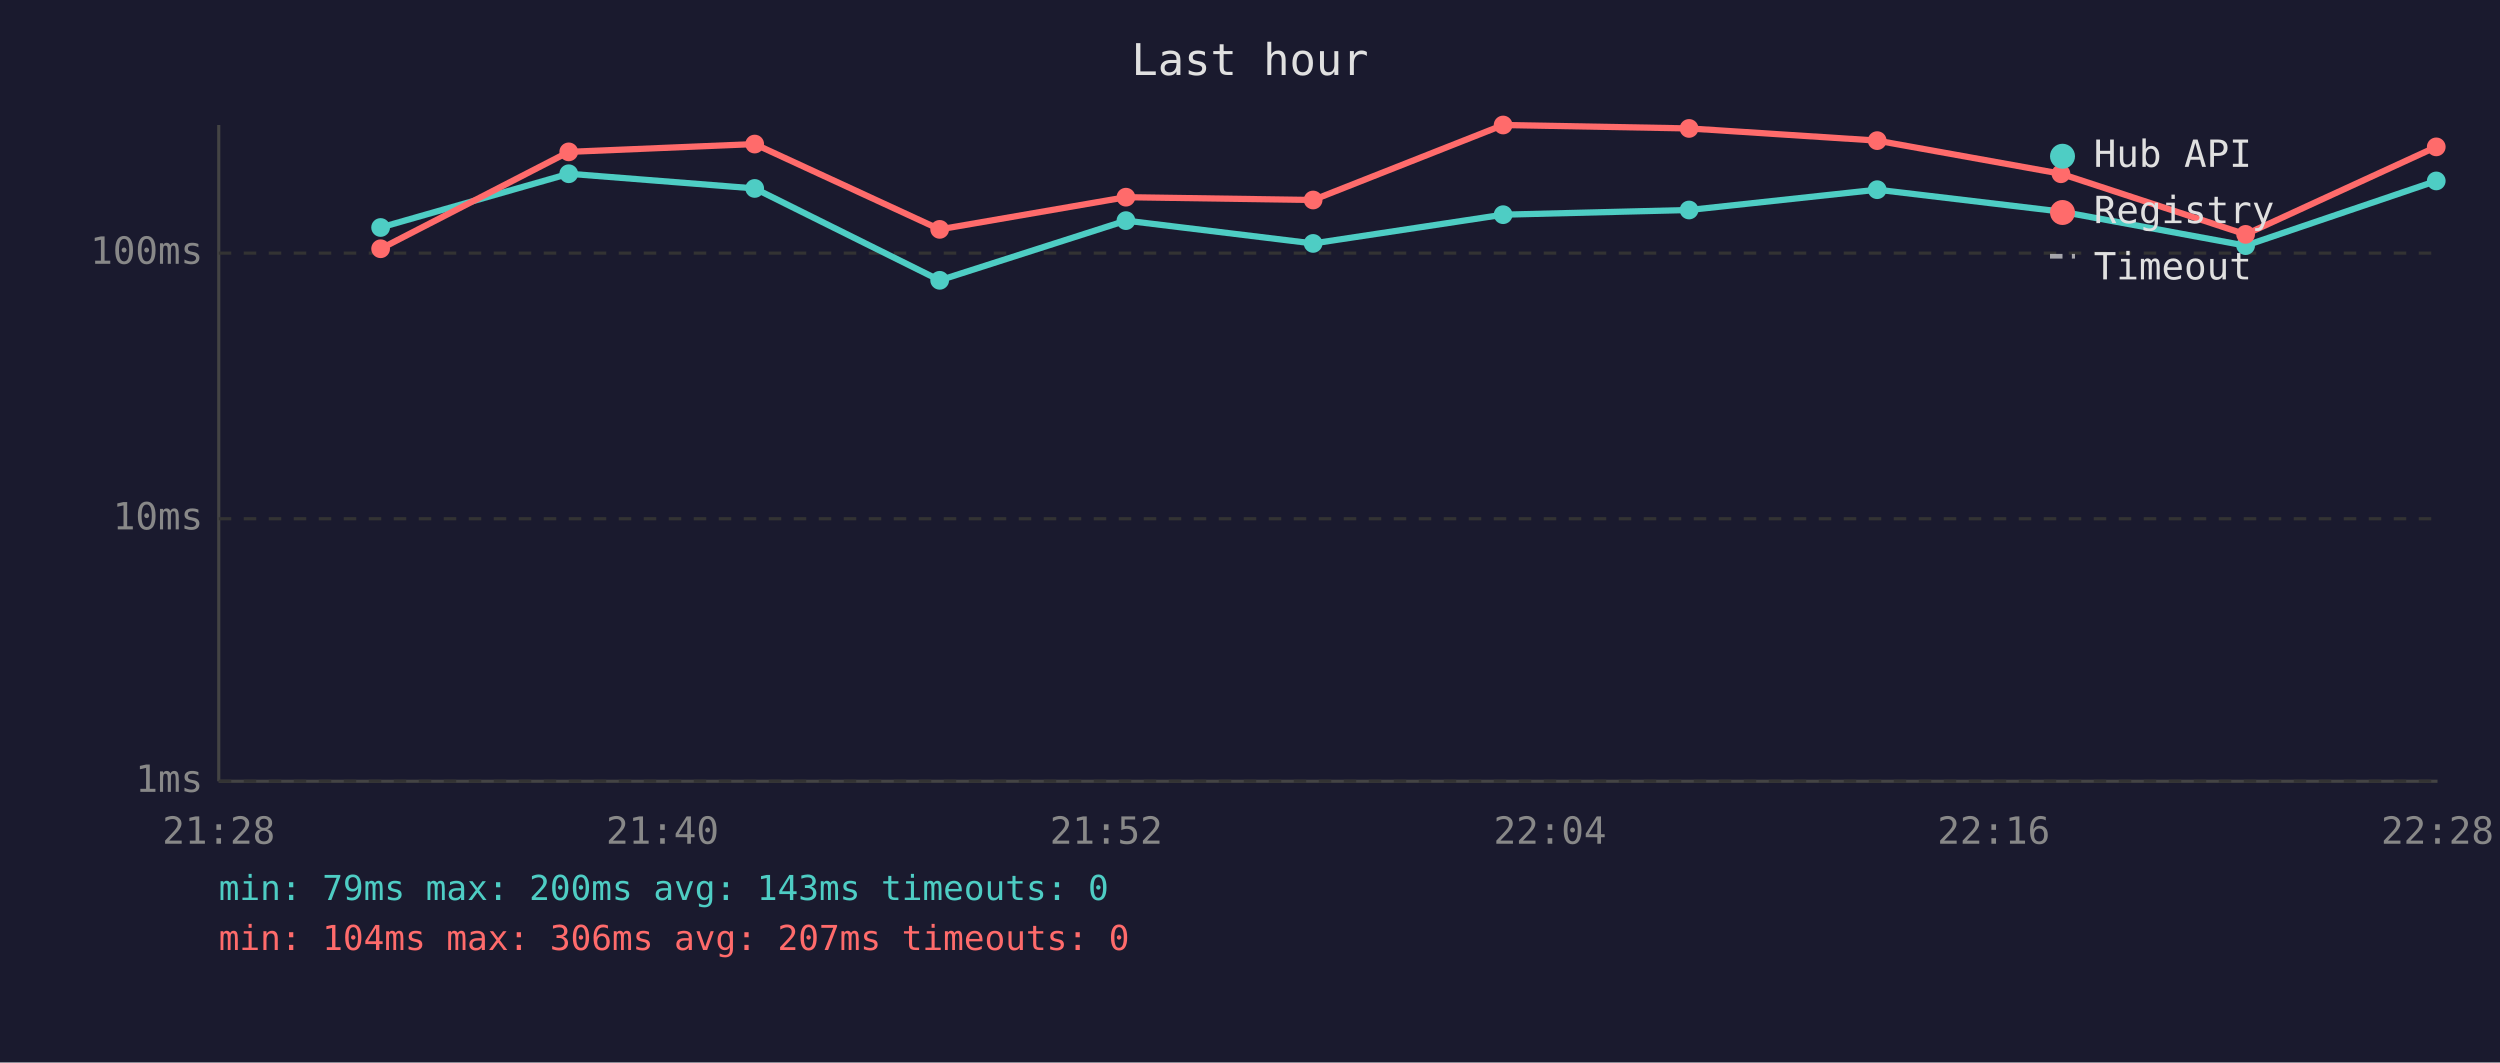
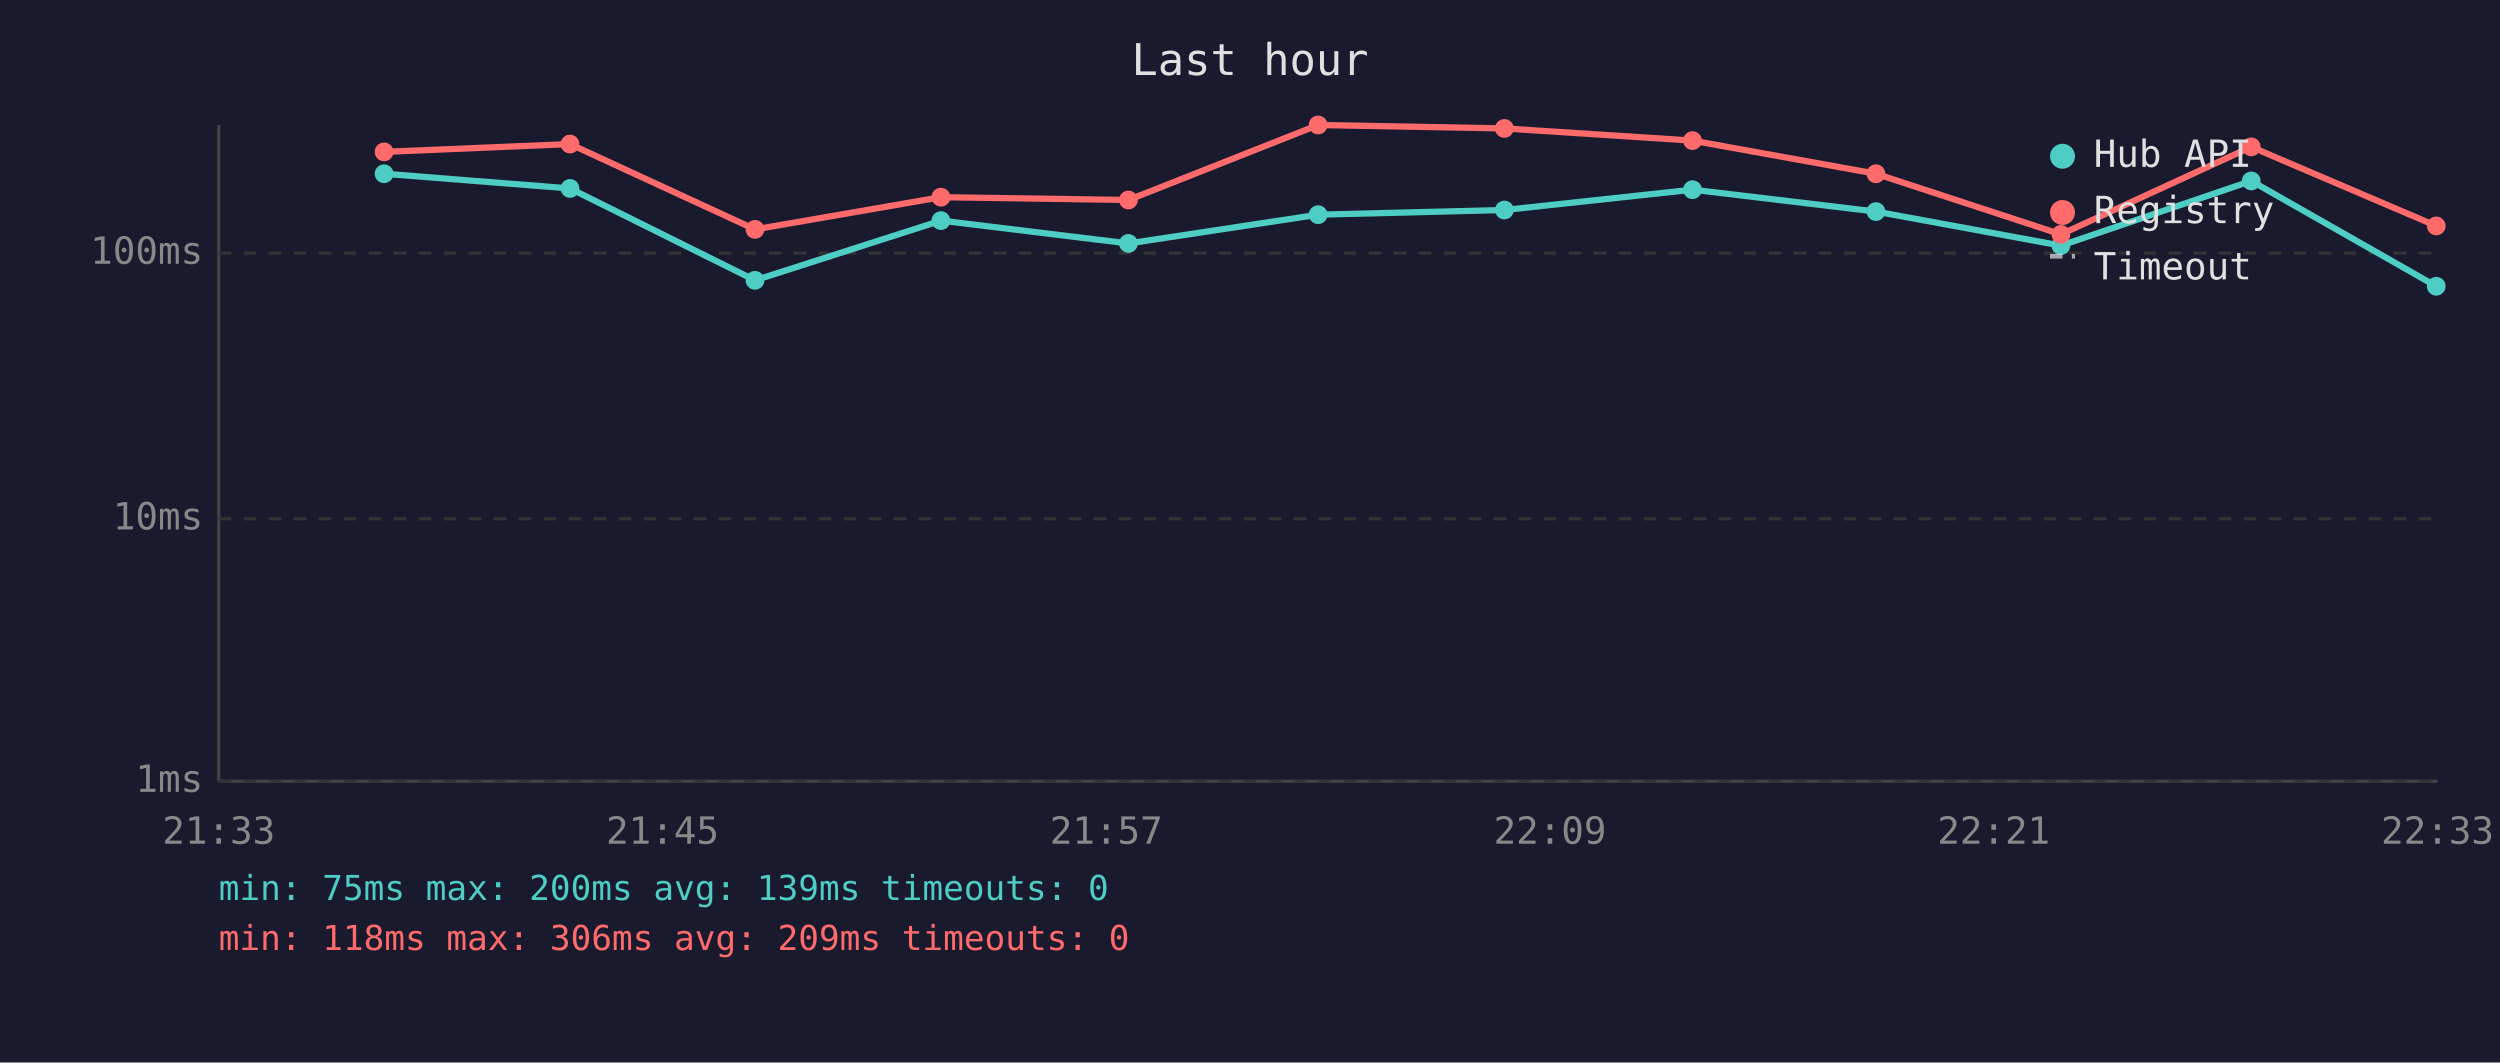
<svg xmlns="http://www.w3.org/2000/svg" viewBox="0 0 800 340" font-family="monospace" font-size="12">
  <rect width="800" height="340" fill="#1a1a2e" />
  <text x="400" y="24" fill="#e0e0e0" font-size="14" text-anchor="middle">Last hour</text>
  <line x1="70" y1="40" x2="70" y2="250" stroke="#444" stroke-width="1" />
  <line x1="70" y1="250" x2="780" y2="250" stroke="#444" stroke-width="1" />
  <line x1="70" y1="250" x2="780" y2="250" stroke="#333" stroke-width="1" stroke-dasharray="4" />
  <text x="65" y="250" fill="#888" text-anchor="end" dominant-baseline="middle">1ms</text>
  <line x1="70" y1="166" x2="780" y2="166" stroke="#333" stroke-width="1" stroke-dasharray="4" />
  <text x="65" y="166" fill="#888" text-anchor="end" dominant-baseline="middle">10ms</text>
  <line x1="70" y1="81" x2="780" y2="81" stroke="#333" stroke-width="1" stroke-dasharray="4" />
  <text x="65" y="81" fill="#888" text-anchor="end" dominant-baseline="middle">100ms</text>
-   <text x="70" y="270" fill="#888" text-anchor="middle">21:28</text>
-   <text x="212" y="270" fill="#888" text-anchor="middle">21:40</text>
-   <text x="354" y="270" fill="#888" text-anchor="middle">21:52</text>
-   <text x="496" y="270" fill="#888" text-anchor="middle">22:04</text>
-   <text x="638" y="270" fill="#888" text-anchor="middle">22:16</text>
-   <text x="780" y="270" fill="#888" text-anchor="middle">22:28</text>
-   <polyline points="121.8,72.8 182.0,55.6 241.5,60.3 300.7,89.7 360.3,70.6 420.2,77.9 481.0,68.7 540.5,67.2 600.7,60.7 659.5,67.7 718.6,78.6 779.6,57.9" fill="none" stroke="#4ecdc4" stroke-width="2" opacity="1" />
-   <circle cx="121.8" cy="72.8" r="3" fill="#4ecdc4" />
-   <circle cx="182.0" cy="55.6" r="3" fill="#4ecdc4" />
-   <circle cx="241.5" cy="60.3" r="3" fill="#4ecdc4" />
-   <circle cx="300.7" cy="89.7" r="3" fill="#4ecdc4" />
-   <circle cx="360.3" cy="70.6" r="3" fill="#4ecdc4" />
-   <circle cx="420.2" cy="77.9" r="3" fill="#4ecdc4" />
-   <circle cx="481.0" cy="68.7" r="3" fill="#4ecdc4" />
-   <circle cx="540.5" cy="67.2" r="3" fill="#4ecdc4" />
-   <circle cx="600.7" cy="60.7" r="3" fill="#4ecdc4" />
-   <circle cx="659.5" cy="67.7" r="3" fill="#4ecdc4" />
-   <circle cx="718.6" cy="78.6" r="3" fill="#4ecdc4" />
-   <circle cx="779.6" cy="57.9" r="3" fill="#4ecdc4" />
-   <polyline points="121.8,79.6 182.0,48.6 241.5,46.1 300.7,73.4 360.3,63.1 420.2,64.0 481.0,40.0 540.5,41.1 600.7,45.0 659.5,55.6 718.6,75.0 779.6,47.0" fill="none" stroke="#ff6b6b" stroke-width="2" opacity="1" />
-   <circle cx="121.8" cy="79.6" r="3" fill="#ff6b6b" />
-   <circle cx="182.0" cy="48.6" r="3" fill="#ff6b6b" />
-   <circle cx="241.5" cy="46.1" r="3" fill="#ff6b6b" />
-   <circle cx="300.7" cy="73.4" r="3" fill="#ff6b6b" />
-   <circle cx="360.3" cy="63.1" r="3" fill="#ff6b6b" />
-   <circle cx="420.2" cy="64.0" r="3" fill="#ff6b6b" />
-   <circle cx="481.0" cy="40.0" r="3" fill="#ff6b6b" />
-   <circle cx="540.5" cy="41.1" r="3" fill="#ff6b6b" />
-   <circle cx="600.7" cy="45.0" r="3" fill="#ff6b6b" />
-   <circle cx="659.5" cy="55.6" r="3" fill="#ff6b6b" />
-   <circle cx="718.6" cy="75.0" r="3" fill="#ff6b6b" />
-   <circle cx="779.6" cy="47.0" r="3" fill="#ff6b6b" />
+   <text x="70" y="270" fill="#888" text-anchor="middle">21:33</text>
+   <text x="212" y="270" fill="#888" text-anchor="middle">21:45</text>
+   <text x="354" y="270" fill="#888" text-anchor="middle">21:57</text>
+   <text x="496" y="270" fill="#888" text-anchor="middle">22:09</text>
+   <text x="638" y="270" fill="#888" text-anchor="middle">22:21</text>
+   <text x="780" y="270" fill="#888" text-anchor="middle">22:33</text>
+   <polyline points="122.9,55.6 182.4,60.3 241.6,89.7 301.1,70.6 361.1,77.9 421.8,68.7 481.4,67.2 541.6,60.7 600.3,67.7 659.5,78.6 720.4,57.9 779.6,91.6" fill="none" stroke="#4ecdc4" stroke-width="2" opacity="1" />
+   <circle cx="122.9" cy="55.6" r="3" fill="#4ecdc4" />
+   <circle cx="182.4" cy="60.3" r="3" fill="#4ecdc4" />
+   <circle cx="241.6" cy="89.7" r="3" fill="#4ecdc4" />
+   <circle cx="301.1" cy="70.6" r="3" fill="#4ecdc4" />
+   <circle cx="361.1" cy="77.9" r="3" fill="#4ecdc4" />
+   <circle cx="421.8" cy="68.7" r="3" fill="#4ecdc4" />
+   <circle cx="481.4" cy="67.2" r="3" fill="#4ecdc4" />
+   <circle cx="541.6" cy="60.7" r="3" fill="#4ecdc4" />
+   <circle cx="600.3" cy="67.7" r="3" fill="#4ecdc4" />
+   <circle cx="659.5" cy="78.6" r="3" fill="#4ecdc4" />
+   <circle cx="720.4" cy="57.9" r="3" fill="#4ecdc4" />
+   <circle cx="779.6" cy="91.6" r="3" fill="#4ecdc4" />
+   <polyline points="122.9,48.6 182.4,46.1 241.6,73.4 301.1,63.1 361.1,64.0 421.8,40.0 481.4,41.1 541.6,45.0 600.3,55.6 659.5,75.0 720.4,47.0 779.6,72.3" fill="none" stroke="#ff6b6b" stroke-width="2" opacity="1" />
+   <circle cx="122.9" cy="48.6" r="3" fill="#ff6b6b" />
+   <circle cx="182.4" cy="46.1" r="3" fill="#ff6b6b" />
+   <circle cx="241.6" cy="73.4" r="3" fill="#ff6b6b" />
+   <circle cx="301.1" cy="63.1" r="3" fill="#ff6b6b" />
+   <circle cx="361.1" cy="64.0" r="3" fill="#ff6b6b" />
+   <circle cx="421.8" cy="40.0" r="3" fill="#ff6b6b" />
+   <circle cx="481.4" cy="41.1" r="3" fill="#ff6b6b" />
+   <circle cx="541.6" cy="45.0" r="3" fill="#ff6b6b" />
+   <circle cx="600.3" cy="55.6" r="3" fill="#ff6b6b" />
+   <circle cx="659.5" cy="75.0" r="3" fill="#ff6b6b" />
+   <circle cx="720.4" cy="47.0" r="3" fill="#ff6b6b" />
+   <circle cx="779.6" cy="72.3" r="3" fill="#ff6b6b" />
  <circle cx="660" cy="50" r="4" fill="#4ecdc4" />
  <text x="670" y="50" fill="#e0e0e0" dominant-baseline="middle">Hub API</text>
  <circle cx="660" cy="68" r="4" fill="#ff6b6b" />
  <text x="670" y="68" fill="#e0e0e0" dominant-baseline="middle">Registry</text>
  <line x1="656" y1="82" x2="664" y2="82" stroke="#e0e0e0" stroke-width="1.5" stroke-dasharray="4,3" opacity="0.7" />
  <text x="670" y="86" fill="#e0e0e0" dominant-baseline="middle">Timeout</text>
-   <text x="70" y="288" fill="#4ecdc4" font-size="11">min: 79ms  max: 200ms  avg: 143ms  timeouts: 0</text>
-   <text x="70" y="304" fill="#ff6b6b" font-size="11">min: 104ms  max: 306ms  avg: 207ms  timeouts: 0</text>
+   <text x="70" y="288" fill="#4ecdc4" font-size="11">min: 75ms  max: 200ms  avg: 139ms  timeouts: 0</text>
+   <text x="70" y="304" fill="#ff6b6b" font-size="11">min: 118ms  max: 306ms  avg: 209ms  timeouts: 0</text>
</svg>
